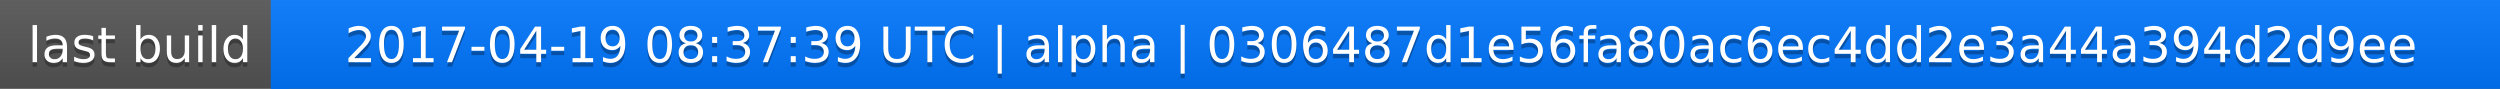
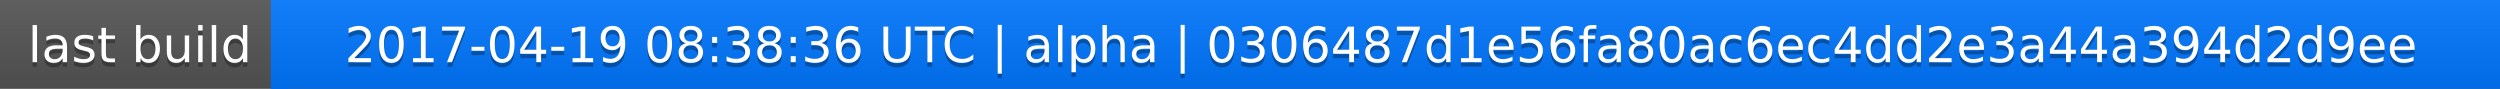
<svg xmlns="http://www.w3.org/2000/svg" width="563" height="20">
  <linearGradient id="a" x2="0" y2="100%">
    <stop offset="0" stop-color="#bbb" stop-opacity=".1" />
    <stop offset="1" stop-opacity=".1" />
  </linearGradient>
  <rect rx="0" width="563" height="20" fill="#555" />
  <rect rx="0" x="61" width="502" height="20" fill="#07f" />
  <path fill="#07f" d="M61 0h4v20h-4z" />
  <rect rx="0" width="563" height="20" fill="url(#a)" />
  <g fill="#fff" text-anchor="middle" font-family="DejaVu Sans,Verdana,Geneva,sans-serif" font-size="11">
    <text x="31.5" y="15" fill="#010101" fill-opacity=".3">last build</text>
    <text x="31.5" y="14">last build</text>
-     <text x="311" y="15" fill="#010101" fill-opacity=".3">2017-04-19 08:37:39 UTC | alpha | 0306487d1e56fa80ac6ec4dd2e3a44a394d2d9ee</text>
-     <text x="311" y="14">2017-04-19 08:37:39 UTC | alpha | 0306487d1e56fa80ac6ec4dd2e3a44a394d2d9ee</text>
+     <text x="311" y="15" fill="#010101" fill-opacity=".3">2017-04-19 08:38:36 UTC | alpha | 0306487d1e56fa80ac6ec4dd2e3a44a394d2d9ee</text>
+     <text x="311" y="14">2017-04-19 08:38:36 UTC | alpha | 0306487d1e56fa80ac6ec4dd2e3a44a394d2d9ee</text>
  </g>
</svg>
